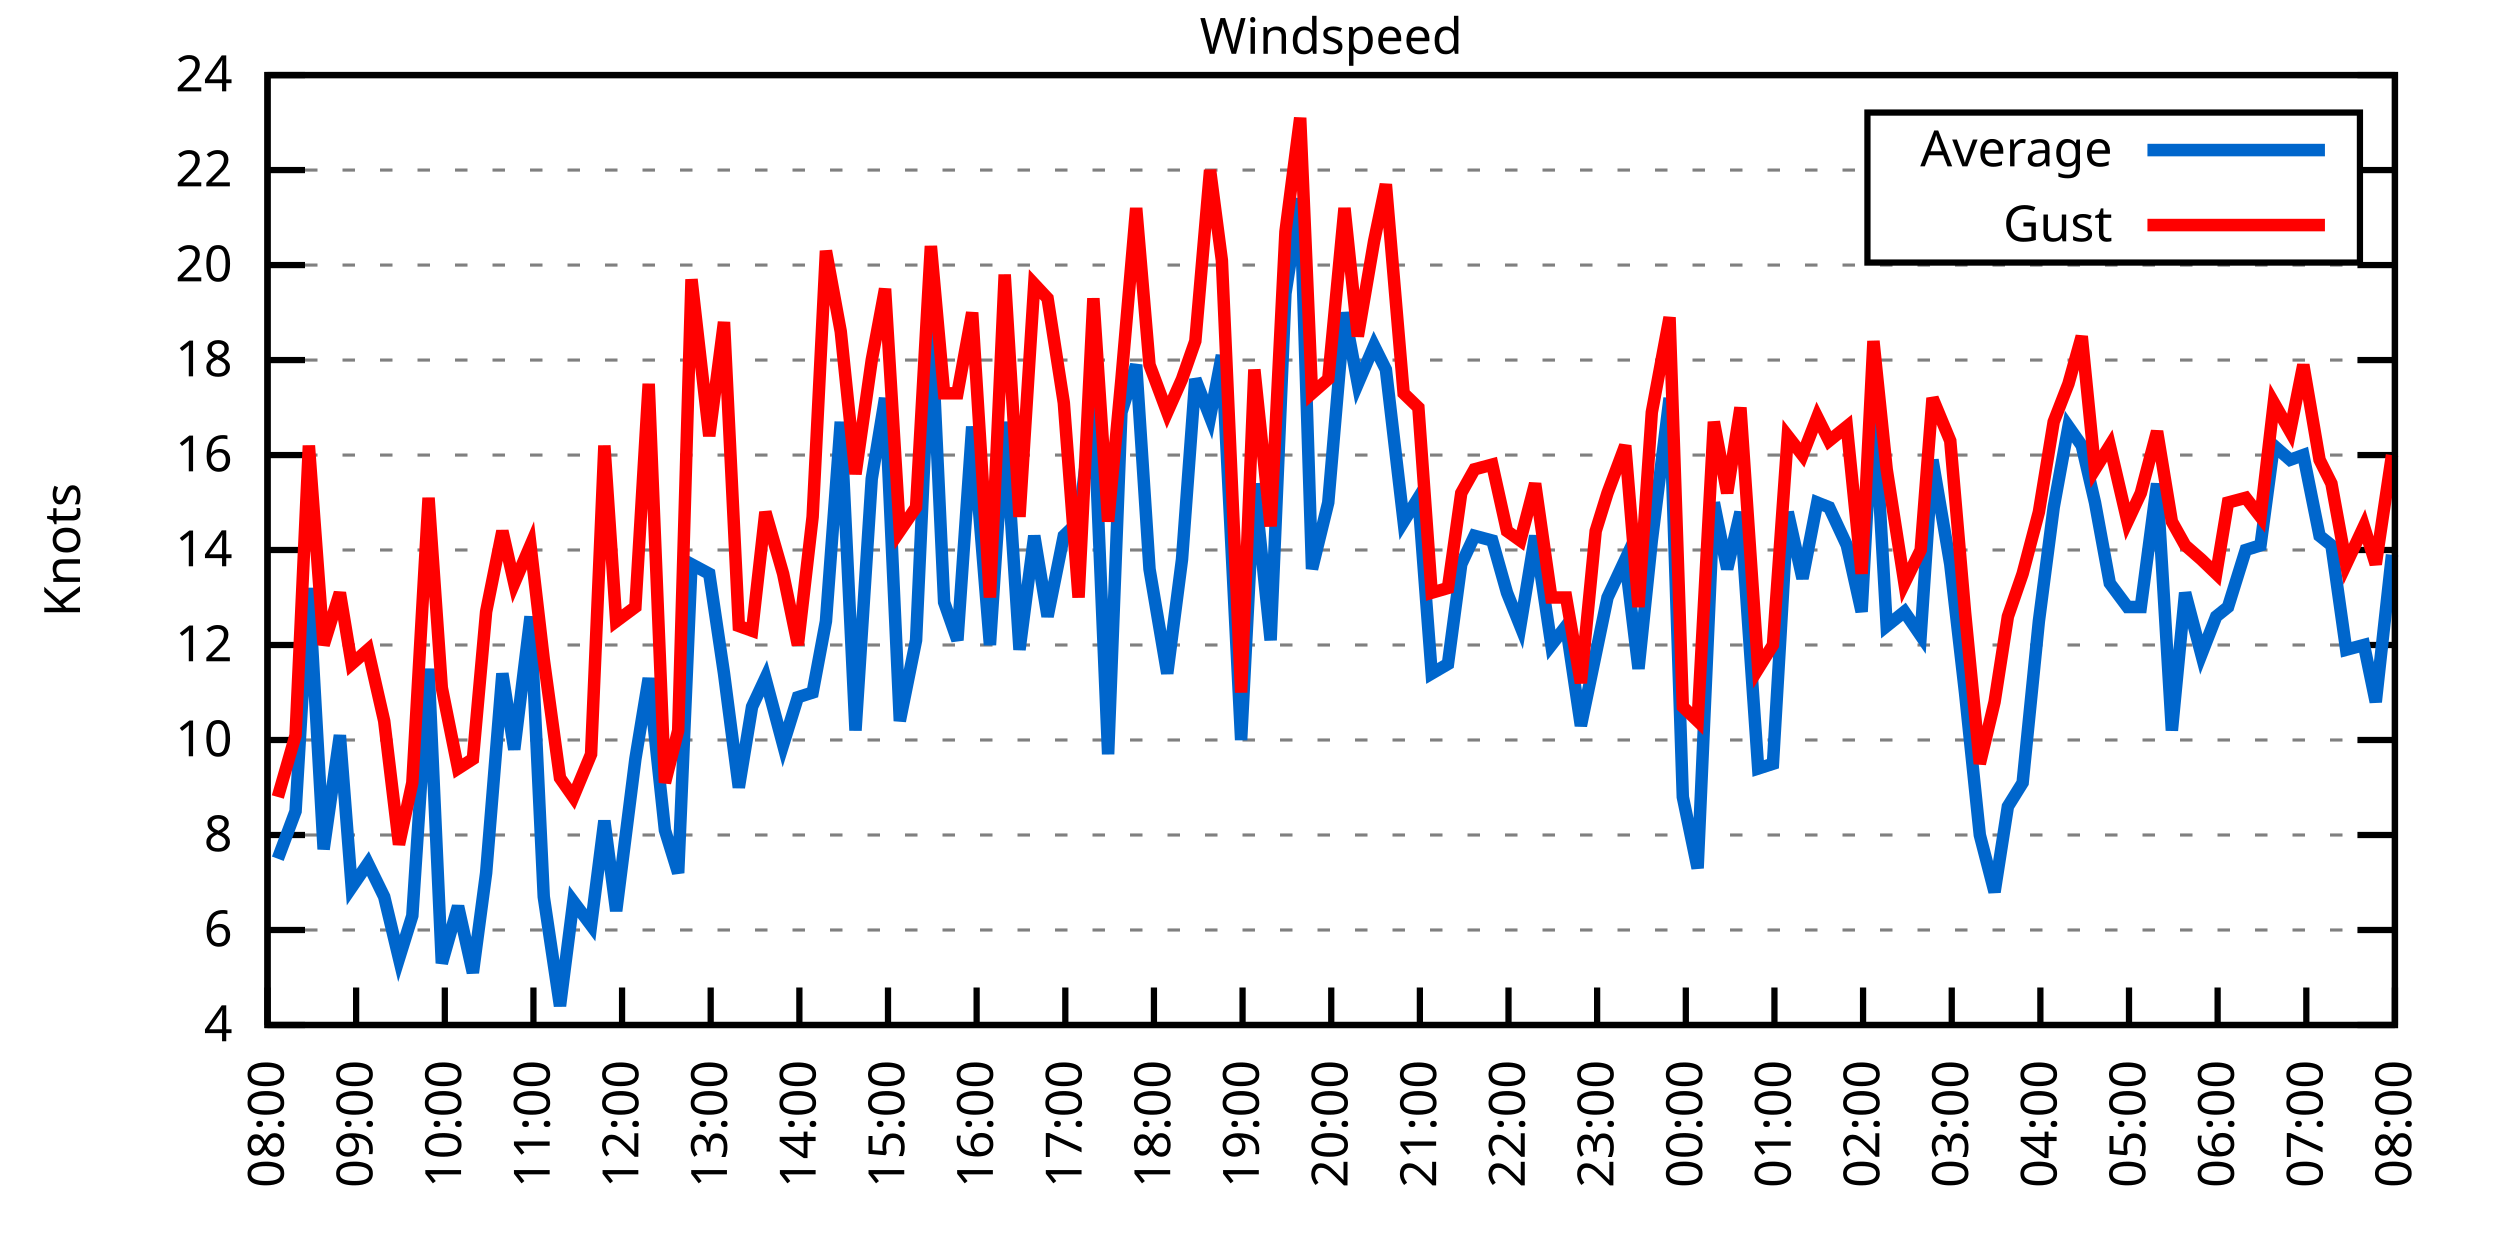
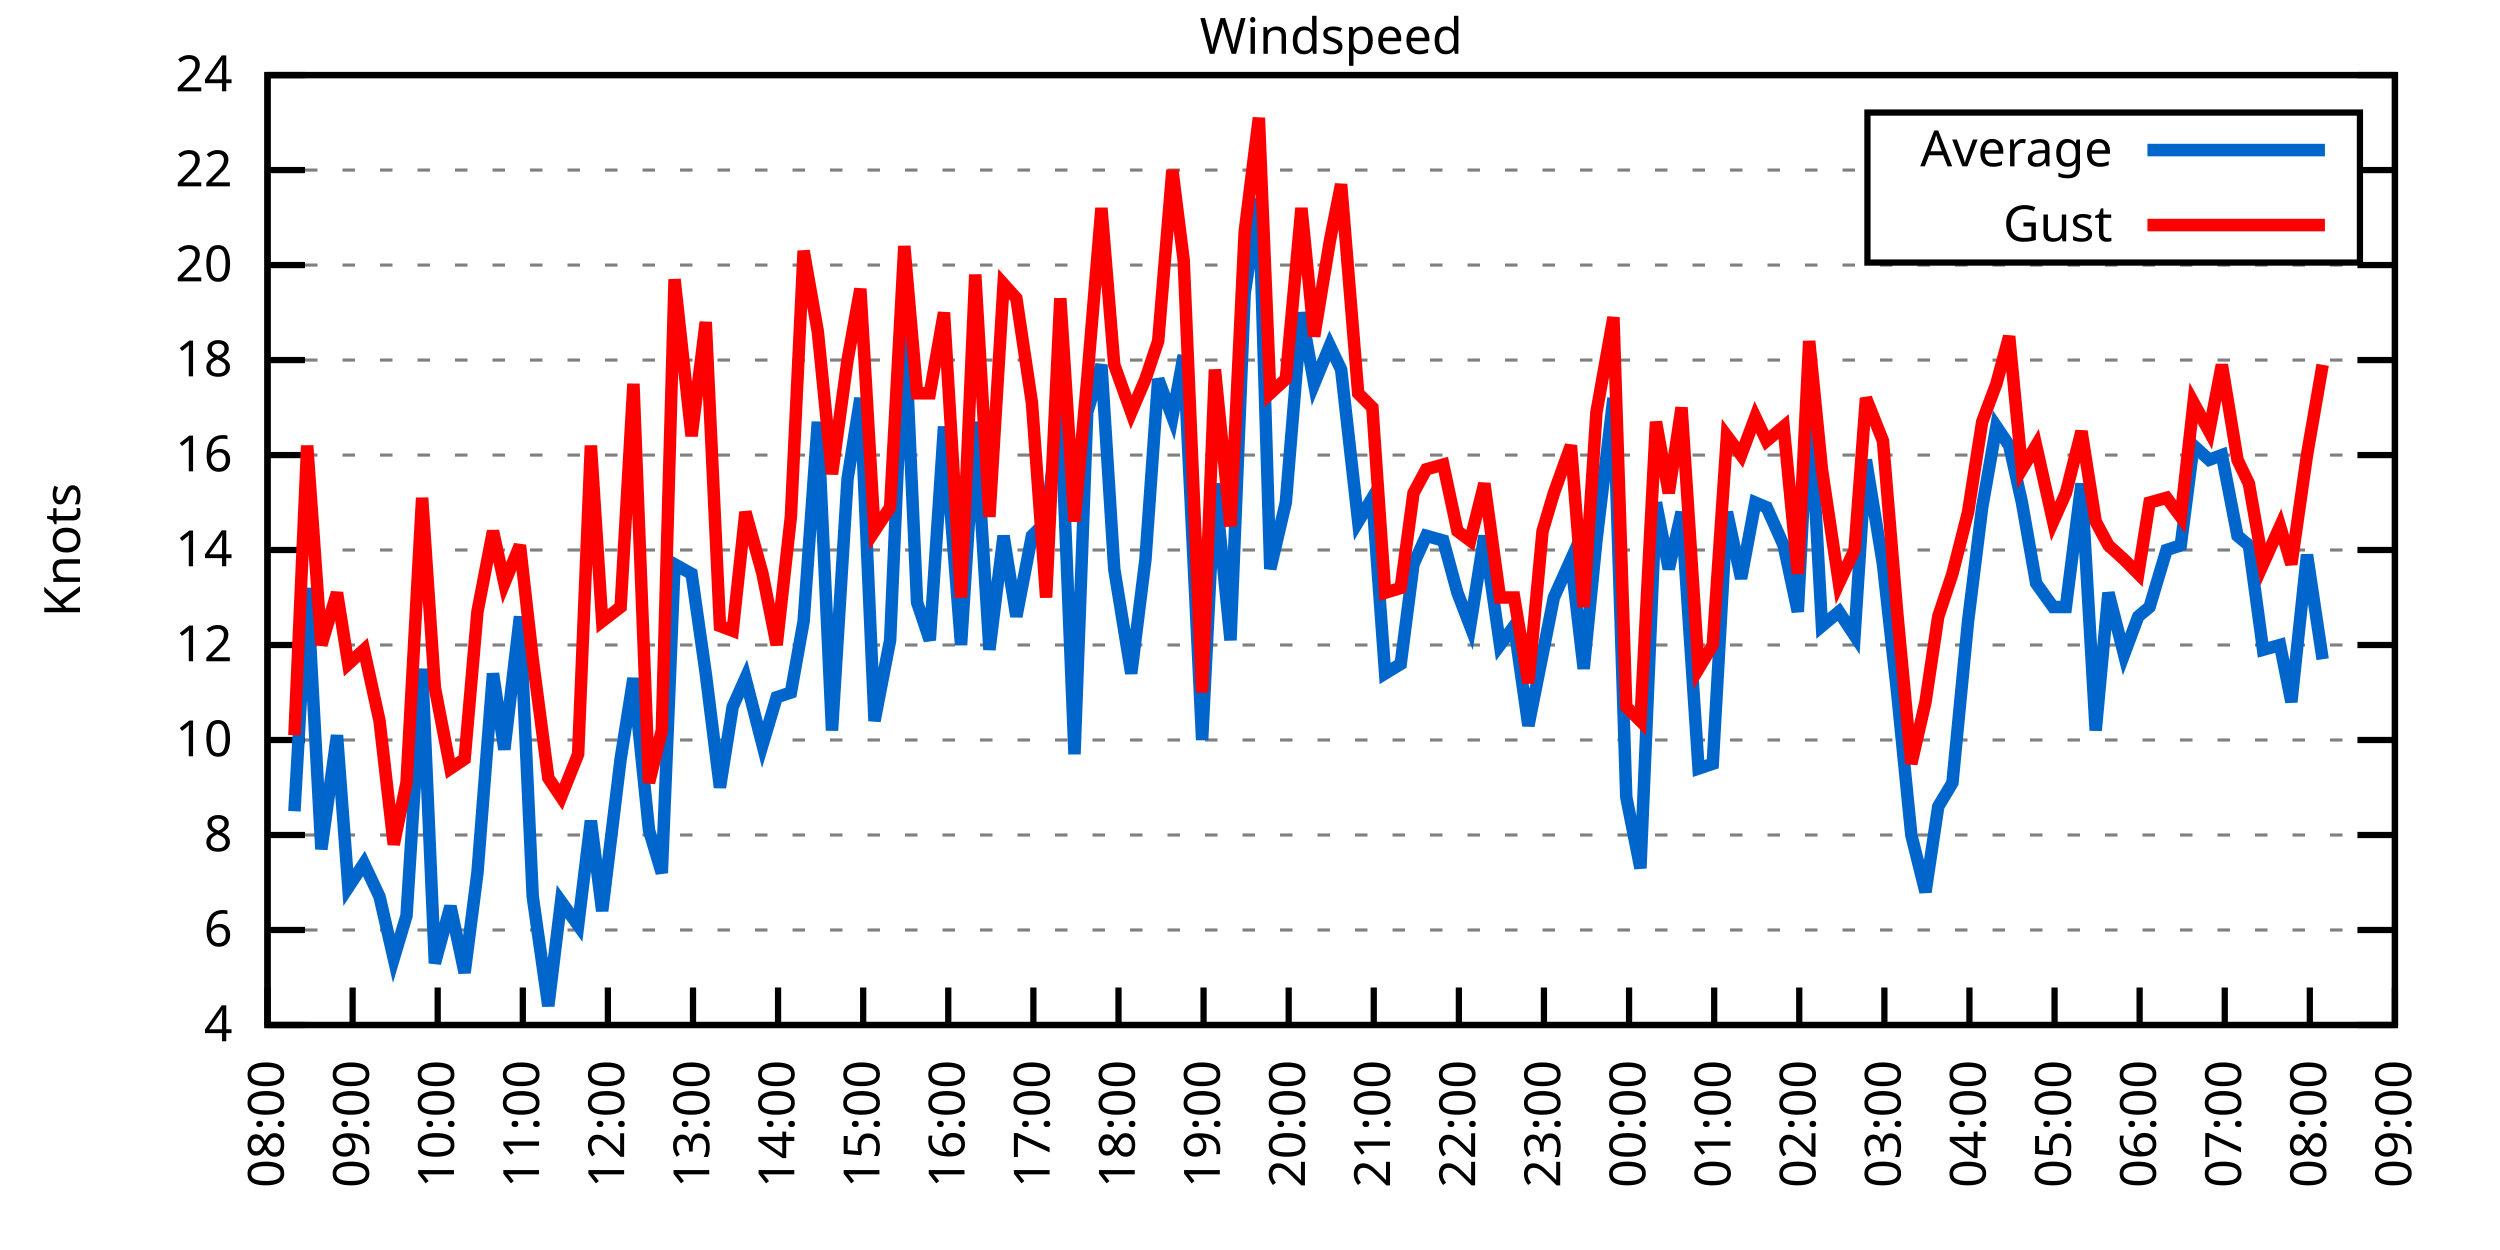
<svg xmlns="http://www.w3.org/2000/svg" xmlns:xlink="http://www.w3.org/1999/xlink" width="400" height="200" viewBox="0 0 400 200">
  <g id="gnuplot_canvas">
    <rect x="0" y="0" width="400" height="200" fill="none" />
    <defs>
      <circle id="gpDot" r="0.5" stroke-width="0.5" stroke="currentColor" />
      <path id="gpPt0" stroke-width="0.333" stroke="currentColor" d="M-1,0 h2 M0,-1 v2" />
      <path id="gpPt1" stroke-width="0.333" stroke="currentColor" d="M-1,-1 L1,1 M1,-1 L-1,1" />
      <path id="gpPt2" stroke-width="0.333" stroke="currentColor" d="M-1,0 L1,0 M0,-1 L0,1 M-1,-1 L1,1 M-1,1 L1,-1" />
      <rect id="gpPt3" stroke-width="0.333" stroke="currentColor" x="-1" y="-1" width="2" height="2" />
      <rect id="gpPt4" stroke-width="0.333" stroke="currentColor" fill="currentColor" x="-1" y="-1" width="2" height="2" />
      <circle id="gpPt5" stroke-width="0.333" stroke="currentColor" cx="0" cy="0" r="1" />
      <use xlink:href="#gpPt5" id="gpPt6" fill="currentColor" stroke="none" />
      <path id="gpPt7" stroke-width="0.333" stroke="currentColor" d="M0,-1.33 L-1.33,0.67 L1.33,0.67 z" />
      <use xlink:href="#gpPt7" id="gpPt8" fill="currentColor" stroke="none" />
      <use xlink:href="#gpPt7" id="gpPt9" stroke="currentColor" transform="rotate(180)" />
      <use xlink:href="#gpPt9" id="gpPt10" fill="currentColor" stroke="none" />
      <use xlink:href="#gpPt3" id="gpPt11" stroke="currentColor" transform="rotate(45)" />
      <use xlink:href="#gpPt11" id="gpPt12" fill="currentColor" stroke="none" />
      <path id="gpPt13" stroke-width="0.333" stroke="currentColor" d="M0,1.330 L1.265,0.411 L0.782,-1.067 L-0.782,-1.076 L-1.265,0.411 z" />
      <use xlink:href="#gpPt13" id="gpPt14" fill="currentColor" stroke="none" />
      <filter id="textbox" filterUnits="objectBoundingBox" x="0" y="0" height="1" width="1">
        <feFlood flood-color="white" flood-opacity="1" result="bgnd" />
        <feComposite in="SourceGraphic" in2="bgnd" operator="atop" />
      </filter>
      <filter id="greybox" filterUnits="objectBoundingBox" x="0" y="0" height="1" width="1">
        <feFlood flood-color="lightgrey" flood-opacity="1" result="grey" />
        <feComposite in="SourceGraphic" in2="grey" operator="atop" />
      </filter>
    </defs>
    <g fill="none" color="white" stroke="currentColor" stroke-width="1.00" stroke-linecap="butt" stroke-linejoin="miter">
</g>
    <g fill="none" color="black" stroke="currentColor" stroke-width="1.00" stroke-linecap="butt" stroke-linejoin="miter">
      <g stroke="none" shape-rendering="crispEdges">
        <polygon fill="rgb(255, 255, 255)" points="42.80,164.00 383.18,164.00 383.18,12.02 42.80,12.02 " />
      </g>
    </g>
    <g fill="none" color="black" stroke="currentColor" stroke-width="1.00" stroke-linecap="butt" stroke-linejoin="miter">
</g>
    <g fill="none" color="black" stroke="black" stroke-width="0.50" stroke-linecap="butt" stroke-linejoin="miter">
</g>
    <g fill="none" color="gray" stroke="currentColor" stroke-width="0.50" stroke-linecap="butt" stroke-linejoin="miter">
      <path stroke="gray" stroke-dasharray="2,4" class="gridline" d="M42.80,164.00 L383.19,164.00  " />
    </g>
    <g fill="none" color="gray" stroke="gray" stroke-width="1.00" stroke-linecap="butt" stroke-linejoin="miter">
</g>
    <g fill="none" color="black" stroke="currentColor" stroke-width="1.00" stroke-linecap="butt" stroke-linejoin="miter">
      <path stroke="black" d="M42.80,164.00 L48.80,164.00 M383.19,164.00 L377.19,164.00  " />
      <g transform="translate(37.20,166.60)" stroke="none" fill="black" font-family="Sans" font-size="8.00" text-anchor="end">
        <text>
          <tspan font-family="Sans"> 4</tspan>
        </text>
      </g>
    </g>
    <g fill="none" color="black" stroke="currentColor" stroke-width="1.00" stroke-linecap="butt" stroke-linejoin="miter">
</g>
    <g fill="none" color="black" stroke="black" stroke-width="0.50" stroke-linecap="butt" stroke-linejoin="miter">
</g>
    <g fill="none" color="gray" stroke="currentColor" stroke-width="0.50" stroke-linecap="butt" stroke-linejoin="miter">
      <path stroke="gray" stroke-dasharray="2,4" class="gridline" d="M42.80,148.80 L383.19,148.80  " />
    </g>
    <g fill="none" color="gray" stroke="gray" stroke-width="1.00" stroke-linecap="butt" stroke-linejoin="miter">
</g>
    <g fill="none" color="black" stroke="currentColor" stroke-width="1.00" stroke-linecap="butt" stroke-linejoin="miter">
      <path stroke="black" d="M42.80,148.80 L48.80,148.80 M383.19,148.80 L377.19,148.80  " />
      <g transform="translate(37.20,151.40)" stroke="none" fill="black" font-family="Sans" font-size="8.00" text-anchor="end">
        <text>
          <tspan font-family="Sans"> 6</tspan>
        </text>
      </g>
    </g>
    <g fill="none" color="black" stroke="currentColor" stroke-width="1.00" stroke-linecap="butt" stroke-linejoin="miter">
</g>
    <g fill="none" color="black" stroke="black" stroke-width="0.50" stroke-linecap="butt" stroke-linejoin="miter">
</g>
    <g fill="none" color="gray" stroke="currentColor" stroke-width="0.50" stroke-linecap="butt" stroke-linejoin="miter">
      <path stroke="gray" stroke-dasharray="2,4" class="gridline" d="M42.80,133.60 L383.19,133.60  " />
    </g>
    <g fill="none" color="gray" stroke="gray" stroke-width="1.00" stroke-linecap="butt" stroke-linejoin="miter">
</g>
    <g fill="none" color="black" stroke="currentColor" stroke-width="1.00" stroke-linecap="butt" stroke-linejoin="miter">
      <path stroke="black" d="M42.80,133.60 L48.80,133.60 M383.19,133.60 L377.19,133.60  " />
      <g transform="translate(37.20,136.20)" stroke="none" fill="black" font-family="Sans" font-size="8.00" text-anchor="end">
        <text>
          <tspan font-family="Sans"> 8</tspan>
        </text>
      </g>
    </g>
    <g fill="none" color="black" stroke="currentColor" stroke-width="1.00" stroke-linecap="butt" stroke-linejoin="miter">
</g>
    <g fill="none" color="black" stroke="black" stroke-width="0.50" stroke-linecap="butt" stroke-linejoin="miter">
</g>
    <g fill="none" color="gray" stroke="currentColor" stroke-width="0.50" stroke-linecap="butt" stroke-linejoin="miter">
      <path stroke="gray" stroke-dasharray="2,4" class="gridline" d="M42.80,118.40 L383.19,118.40  " />
    </g>
    <g fill="none" color="gray" stroke="gray" stroke-width="1.00" stroke-linecap="butt" stroke-linejoin="miter">
</g>
    <g fill="none" color="black" stroke="currentColor" stroke-width="1.00" stroke-linecap="butt" stroke-linejoin="miter">
      <path stroke="black" d="M42.80,118.40 L48.80,118.40 M383.19,118.40 L377.19,118.40  " />
      <g transform="translate(37.20,121.00)" stroke="none" fill="black" font-family="Sans" font-size="8.00" text-anchor="end">
        <text>
          <tspan font-family="Sans"> 10</tspan>
        </text>
      </g>
    </g>
    <g fill="none" color="black" stroke="currentColor" stroke-width="1.00" stroke-linecap="butt" stroke-linejoin="miter">
</g>
    <g fill="none" color="black" stroke="black" stroke-width="0.50" stroke-linecap="butt" stroke-linejoin="miter">
</g>
    <g fill="none" color="gray" stroke="currentColor" stroke-width="0.50" stroke-linecap="butt" stroke-linejoin="miter">
      <path stroke="gray" stroke-dasharray="2,4" class="gridline" d="M42.80,103.20 L383.19,103.20  " />
    </g>
    <g fill="none" color="gray" stroke="gray" stroke-width="1.00" stroke-linecap="butt" stroke-linejoin="miter">
</g>
    <g fill="none" color="black" stroke="currentColor" stroke-width="1.00" stroke-linecap="butt" stroke-linejoin="miter">
      <path stroke="black" d="M42.80,103.20 L48.80,103.20 M383.19,103.20 L377.19,103.20  " />
      <g transform="translate(37.20,105.80)" stroke="none" fill="black" font-family="Sans" font-size="8.00" text-anchor="end">
        <text>
          <tspan font-family="Sans"> 12</tspan>
        </text>
      </g>
    </g>
    <g fill="none" color="black" stroke="currentColor" stroke-width="1.00" stroke-linecap="butt" stroke-linejoin="miter">
</g>
    <g fill="none" color="black" stroke="black" stroke-width="0.50" stroke-linecap="butt" stroke-linejoin="miter">
</g>
    <g fill="none" color="gray" stroke="currentColor" stroke-width="0.50" stroke-linecap="butt" stroke-linejoin="miter">
      <path stroke="gray" stroke-dasharray="2,4" class="gridline" d="M42.80,88.00 L383.19,88.00  " />
    </g>
    <g fill="none" color="gray" stroke="gray" stroke-width="1.00" stroke-linecap="butt" stroke-linejoin="miter">
</g>
    <g fill="none" color="black" stroke="currentColor" stroke-width="1.00" stroke-linecap="butt" stroke-linejoin="miter">
      <path stroke="black" d="M42.80,88.00 L48.80,88.00 M383.19,88.00 L377.19,88.00  " />
      <g transform="translate(37.20,90.60)" stroke="none" fill="black" font-family="Sans" font-size="8.00" text-anchor="end">
        <text>
          <tspan font-family="Sans"> 14</tspan>
        </text>
      </g>
    </g>
    <g fill="none" color="black" stroke="currentColor" stroke-width="1.00" stroke-linecap="butt" stroke-linejoin="miter">
</g>
    <g fill="none" color="black" stroke="black" stroke-width="0.50" stroke-linecap="butt" stroke-linejoin="miter">
</g>
    <g fill="none" color="gray" stroke="currentColor" stroke-width="0.50" stroke-linecap="butt" stroke-linejoin="miter">
      <path stroke="gray" stroke-dasharray="2,4" class="gridline" d="M42.80,72.81 L383.19,72.81  " />
    </g>
    <g fill="none" color="gray" stroke="gray" stroke-width="1.00" stroke-linecap="butt" stroke-linejoin="miter">
</g>
    <g fill="none" color="black" stroke="currentColor" stroke-width="1.00" stroke-linecap="butt" stroke-linejoin="miter">
      <path stroke="black" d="M42.80,72.81 L48.80,72.81 M383.19,72.81 L377.19,72.81  " />
      <g transform="translate(37.20,75.41)" stroke="none" fill="black" font-family="Sans" font-size="8.00" text-anchor="end">
        <text>
          <tspan font-family="Sans"> 16</tspan>
        </text>
      </g>
    </g>
    <g fill="none" color="black" stroke="currentColor" stroke-width="1.00" stroke-linecap="butt" stroke-linejoin="miter">
</g>
    <g fill="none" color="black" stroke="black" stroke-width="0.50" stroke-linecap="butt" stroke-linejoin="miter">
</g>
    <g fill="none" color="gray" stroke="currentColor" stroke-width="0.50" stroke-linecap="butt" stroke-linejoin="miter">
      <path stroke="gray" stroke-dasharray="2,4" class="gridline" d="M42.80,57.61 L383.19,57.61  " />
    </g>
    <g fill="none" color="gray" stroke="gray" stroke-width="1.00" stroke-linecap="butt" stroke-linejoin="miter">
</g>
    <g fill="none" color="black" stroke="currentColor" stroke-width="1.00" stroke-linecap="butt" stroke-linejoin="miter">
      <path stroke="black" d="M42.80,57.61 L48.80,57.61 M383.19,57.61 L377.19,57.61  " />
      <g transform="translate(37.20,60.21)" stroke="none" fill="black" font-family="Sans" font-size="8.00" text-anchor="end">
        <text>
          <tspan font-family="Sans"> 18</tspan>
        </text>
      </g>
    </g>
    <g fill="none" color="black" stroke="currentColor" stroke-width="1.00" stroke-linecap="butt" stroke-linejoin="miter">
</g>
    <g fill="none" color="black" stroke="black" stroke-width="0.50" stroke-linecap="butt" stroke-linejoin="miter">
</g>
    <g fill="none" color="gray" stroke="currentColor" stroke-width="0.50" stroke-linecap="butt" stroke-linejoin="miter">
      <path stroke="gray" stroke-dasharray="2,4" class="gridline" d="M42.80,42.41 L383.19,42.41  " />
    </g>
    <g fill="none" color="gray" stroke="gray" stroke-width="1.00" stroke-linecap="butt" stroke-linejoin="miter">
</g>
    <g fill="none" color="black" stroke="currentColor" stroke-width="1.00" stroke-linecap="butt" stroke-linejoin="miter">
      <path stroke="black" d="M42.80,42.41 L48.80,42.41 M383.19,42.41 L377.19,42.41  " />
      <g transform="translate(37.20,45.01)" stroke="none" fill="black" font-family="Sans" font-size="8.00" text-anchor="end">
        <text>
          <tspan font-family="Sans"> 20</tspan>
        </text>
      </g>
    </g>
    <g fill="none" color="black" stroke="currentColor" stroke-width="1.00" stroke-linecap="butt" stroke-linejoin="miter">
</g>
    <g fill="none" color="black" stroke="black" stroke-width="0.50" stroke-linecap="butt" stroke-linejoin="miter">
</g>
    <g fill="none" color="gray" stroke="currentColor" stroke-width="0.50" stroke-linecap="butt" stroke-linejoin="miter">
      <path stroke="gray" stroke-dasharray="2,4" class="gridline" d="M42.80,27.21 L298.79,27.21 M377.59,27.21 L383.19,27.21  " />
    </g>
    <g fill="none" color="gray" stroke="gray" stroke-width="1.00" stroke-linecap="butt" stroke-linejoin="miter">
</g>
    <g fill="none" color="black" stroke="currentColor" stroke-width="1.00" stroke-linecap="butt" stroke-linejoin="miter">
      <path stroke="black" d="M42.80,27.21 L48.80,27.21 M383.19,27.21 L377.19,27.21  " />
      <g transform="translate(37.20,29.81)" stroke="none" fill="black" font-family="Sans" font-size="8.00" text-anchor="end">
        <text>
          <tspan font-family="Sans"> 22</tspan>
        </text>
      </g>
    </g>
    <g fill="none" color="black" stroke="currentColor" stroke-width="1.00" stroke-linecap="butt" stroke-linejoin="miter">
</g>
    <g fill="none" color="black" stroke="black" stroke-width="0.50" stroke-linecap="butt" stroke-linejoin="miter">
</g>
    <g fill="none" color="gray" stroke="currentColor" stroke-width="0.50" stroke-linecap="butt" stroke-linejoin="miter">
      <path stroke="gray" stroke-dasharray="2,4" class="gridline" d="M42.80,12.01 L383.19,12.01  " />
    </g>
    <g fill="none" color="gray" stroke="gray" stroke-width="1.00" stroke-linecap="butt" stroke-linejoin="miter">
</g>
    <g fill="none" color="black" stroke="currentColor" stroke-width="1.00" stroke-linecap="butt" stroke-linejoin="miter">
      <path stroke="black" d="M42.80,12.01 L48.80,12.01 M383.19,12.01 L377.19,12.01  " />
      <g transform="translate(37.20,14.61)" stroke="none" fill="black" font-family="Sans" font-size="8.00" text-anchor="end">
        <text>
          <tspan font-family="Sans"> 24</tspan>
        </text>
      </g>
    </g>
    <g fill="none" color="black" stroke="currentColor" stroke-width="1.00" stroke-linecap="butt" stroke-linejoin="miter">
      <path stroke="black" d="M42.80,164.00 L42.80,158.00  " />
      <g transform="translate(45.40,169.60) rotate(270.00)" stroke="none" fill="black" font-family="Sans" font-size="8.00" text-anchor="end">
        <text>
          <tspan font-family="Sans">08:00</tspan>
        </text>
      </g>
    </g>
    <g fill="none" color="black" stroke="currentColor" stroke-width="1.00" stroke-linecap="butt" stroke-linejoin="miter">
-       <path stroke="black" d="M56.98,164.00 L56.98,158.00  " />
-       <g transform="translate(59.58,169.60) rotate(270.00)" stroke="none" fill="black" font-family="Sans" font-size="8.00" text-anchor="end">
+       <path stroke="black" d="M56.42,164.00 L56.42,158.00  " />
+       <g transform="translate(59.02,169.60) rotate(270.00)" stroke="none" fill="black" font-family="Sans" font-size="8.00" text-anchor="end">
        <text>
          <tspan font-family="Sans">09:00</tspan>
        </text>
      </g>
    </g>
    <g fill="none" color="black" stroke="currentColor" stroke-width="1.00" stroke-linecap="butt" stroke-linejoin="miter">
-       <path stroke="black" d="M71.17,164.00 L71.17,158.00  " />
-       <g transform="translate(73.77,169.60) rotate(270.00)" stroke="none" fill="black" font-family="Sans" font-size="8.00" text-anchor="end">
+       <path stroke="black" d="M70.03,164.00 L70.03,158.00  " />
+       <g transform="translate(72.63,169.60) rotate(270.00)" stroke="none" fill="black" font-family="Sans" font-size="8.00" text-anchor="end">
        <text>
          <tspan font-family="Sans">10:00</tspan>
        </text>
      </g>
    </g>
    <g fill="none" color="black" stroke="currentColor" stroke-width="1.00" stroke-linecap="butt" stroke-linejoin="miter">
-       <path stroke="black" d="M85.35,164.00 L85.35,158.00  " />
-       <g transform="translate(87.95,169.60) rotate(270.00)" stroke="none" fill="black" font-family="Sans" font-size="8.00" text-anchor="end">
+       <path stroke="black" d="M83.65,164.00 L83.65,158.00  " />
+       <g transform="translate(86.25,169.60) rotate(270.00)" stroke="none" fill="black" font-family="Sans" font-size="8.00" text-anchor="end">
        <text>
          <tspan font-family="Sans">11:00</tspan>
        </text>
      </g>
    </g>
    <g fill="none" color="black" stroke="currentColor" stroke-width="1.00" stroke-linecap="butt" stroke-linejoin="miter">
-       <path stroke="black" d="M99.53,164.00 L99.53,158.00  " />
-       <g transform="translate(102.13,169.60) rotate(270.00)" stroke="none" fill="black" font-family="Sans" font-size="8.00" text-anchor="end">
+       <path stroke="black" d="M97.26,164.00 L97.26,158.00  " />
+       <g transform="translate(99.86,169.60) rotate(270.00)" stroke="none" fill="black" font-family="Sans" font-size="8.00" text-anchor="end">
        <text>
          <tspan font-family="Sans">12:00</tspan>
        </text>
      </g>
    </g>
    <g fill="none" color="black" stroke="currentColor" stroke-width="1.00" stroke-linecap="butt" stroke-linejoin="miter">
-       <path stroke="black" d="M113.71,164.00 L113.71,158.00  " />
-       <g transform="translate(116.31,169.60) rotate(270.00)" stroke="none" fill="black" font-family="Sans" font-size="8.00" text-anchor="end">
+       <path stroke="black" d="M110.88,164.00 L110.88,158.00  " />
+       <g transform="translate(113.48,169.60) rotate(270.00)" stroke="none" fill="black" font-family="Sans" font-size="8.00" text-anchor="end">
        <text>
          <tspan font-family="Sans">13:00</tspan>
        </text>
      </g>
    </g>
    <g fill="none" color="black" stroke="currentColor" stroke-width="1.00" stroke-linecap="butt" stroke-linejoin="miter">
-       <path stroke="black" d="M127.90,164.00 L127.90,158.00  " />
-       <g transform="translate(130.50,169.60) rotate(270.00)" stroke="none" fill="black" font-family="Sans" font-size="8.00" text-anchor="end">
+       <path stroke="black" d="M124.49,164.00 L124.49,158.00  " />
+       <g transform="translate(127.09,169.60) rotate(270.00)" stroke="none" fill="black" font-family="Sans" font-size="8.00" text-anchor="end">
        <text>
          <tspan font-family="Sans">14:00</tspan>
        </text>
      </g>
    </g>
    <g fill="none" color="black" stroke="currentColor" stroke-width="1.00" stroke-linecap="butt" stroke-linejoin="miter">
-       <path stroke="black" d="M142.08,164.00 L142.08,158.00  " />
-       <g transform="translate(144.68,169.60) rotate(270.00)" stroke="none" fill="black" font-family="Sans" font-size="8.00" text-anchor="end">
+       <path stroke="black" d="M138.11,164.00 L138.11,158.00  " />
+       <g transform="translate(140.71,169.60) rotate(270.00)" stroke="none" fill="black" font-family="Sans" font-size="8.00" text-anchor="end">
        <text>
          <tspan font-family="Sans">15:00</tspan>
        </text>
      </g>
    </g>
    <g fill="none" color="black" stroke="currentColor" stroke-width="1.00" stroke-linecap="butt" stroke-linejoin="miter">
-       <path stroke="black" d="M156.26,164.00 L156.26,158.00  " />
-       <g transform="translate(158.86,169.60) rotate(270.00)" stroke="none" fill="black" font-family="Sans" font-size="8.00" text-anchor="end">
+       <path stroke="black" d="M151.72,164.00 L151.72,158.00  " />
+       <g transform="translate(154.32,169.60) rotate(270.00)" stroke="none" fill="black" font-family="Sans" font-size="8.00" text-anchor="end">
        <text>
          <tspan font-family="Sans">16:00</tspan>
        </text>
      </g>
    </g>
    <g fill="none" color="black" stroke="currentColor" stroke-width="1.00" stroke-linecap="butt" stroke-linejoin="miter">
-       <path stroke="black" d="M170.45,164.00 L170.45,158.00  " />
-       <g transform="translate(173.05,169.60) rotate(270.00)" stroke="none" fill="black" font-family="Sans" font-size="8.00" text-anchor="end">
+       <path stroke="black" d="M165.34,164.00 L165.34,158.00  " />
+       <g transform="translate(167.94,169.60) rotate(270.00)" stroke="none" fill="black" font-family="Sans" font-size="8.00" text-anchor="end">
        <text>
          <tspan font-family="Sans">17:00</tspan>
        </text>
      </g>
    </g>
    <g fill="none" color="black" stroke="currentColor" stroke-width="1.00" stroke-linecap="butt" stroke-linejoin="miter">
-       <path stroke="black" d="M184.63,164.00 L184.63,158.00  " />
-       <g transform="translate(187.23,169.60) rotate(270.00)" stroke="none" fill="black" font-family="Sans" font-size="8.00" text-anchor="end">
+       <path stroke="black" d="M178.96,164.00 L178.96,158.00  " />
+       <g transform="translate(181.56,169.60) rotate(270.00)" stroke="none" fill="black" font-family="Sans" font-size="8.00" text-anchor="end">
        <text>
          <tspan font-family="Sans">18:00</tspan>
        </text>
      </g>
    </g>
    <g fill="none" color="black" stroke="currentColor" stroke-width="1.00" stroke-linecap="butt" stroke-linejoin="miter">
-       <path stroke="black" d="M198.81,164.00 L198.81,158.00  " />
-       <g transform="translate(201.41,169.60) rotate(270.00)" stroke="none" fill="black" font-family="Sans" font-size="8.00" text-anchor="end">
+       <path stroke="black" d="M192.57,164.00 L192.57,158.00  " />
+       <g transform="translate(195.17,169.60) rotate(270.00)" stroke="none" fill="black" font-family="Sans" font-size="8.00" text-anchor="end">
        <text>
          <tspan font-family="Sans">19:00</tspan>
        </text>
      </g>
    </g>
    <g fill="none" color="black" stroke="currentColor" stroke-width="1.00" stroke-linecap="butt" stroke-linejoin="miter">
-       <path stroke="black" d="M213.00,164.00 L213.00,158.00  " />
-       <g transform="translate(215.60,169.60) rotate(270.00)" stroke="none" fill="black" font-family="Sans" font-size="8.00" text-anchor="end">
+       <path stroke="black" d="M206.19,164.00 L206.19,158.00  " />
+       <g transform="translate(208.79,169.60) rotate(270.00)" stroke="none" fill="black" font-family="Sans" font-size="8.00" text-anchor="end">
        <text>
          <tspan font-family="Sans">20:00</tspan>
        </text>
      </g>
    </g>
    <g fill="none" color="black" stroke="currentColor" stroke-width="1.00" stroke-linecap="butt" stroke-linejoin="miter">
-       <path stroke="black" d="M227.18,164.00 L227.18,158.00  " />
-       <g transform="translate(229.78,169.60) rotate(270.00)" stroke="none" fill="black" font-family="Sans" font-size="8.00" text-anchor="end">
+       <path stroke="black" d="M219.80,164.00 L219.80,158.00  " />
+       <g transform="translate(222.40,169.60) rotate(270.00)" stroke="none" fill="black" font-family="Sans" font-size="8.00" text-anchor="end">
        <text>
          <tspan font-family="Sans">21:00</tspan>
        </text>
      </g>
    </g>
    <g fill="none" color="black" stroke="currentColor" stroke-width="1.00" stroke-linecap="butt" stroke-linejoin="miter">
-       <path stroke="black" d="M241.36,164.00 L241.36,158.00  " />
-       <g transform="translate(243.96,169.60) rotate(270.00)" stroke="none" fill="black" font-family="Sans" font-size="8.00" text-anchor="end">
+       <path stroke="black" d="M233.42,164.00 L233.42,158.00  " />
+       <g transform="translate(236.02,169.60) rotate(270.00)" stroke="none" fill="black" font-family="Sans" font-size="8.00" text-anchor="end">
        <text>
          <tspan font-family="Sans">22:00</tspan>
        </text>
      </g>
    </g>
    <g fill="none" color="black" stroke="currentColor" stroke-width="1.00" stroke-linecap="butt" stroke-linejoin="miter">
-       <path stroke="black" d="M255.54,164.00 L255.54,158.00  " />
-       <g transform="translate(258.14,169.60) rotate(270.00)" stroke="none" fill="black" font-family="Sans" font-size="8.00" text-anchor="end">
+       <path stroke="black" d="M247.03,164.00 L247.03,158.00  " />
+       <g transform="translate(249.63,169.60) rotate(270.00)" stroke="none" fill="black" font-family="Sans" font-size="8.00" text-anchor="end">
        <text>
          <tspan font-family="Sans">23:00</tspan>
        </text>
      </g>
    </g>
    <g fill="none" color="black" stroke="currentColor" stroke-width="1.00" stroke-linecap="butt" stroke-linejoin="miter">
-       <path stroke="black" d="M269.73,164.00 L269.73,158.00  " />
-       <g transform="translate(272.33,169.60) rotate(270.00)" stroke="none" fill="black" font-family="Sans" font-size="8.00" text-anchor="end">
+       <path stroke="black" d="M260.65,164.00 L260.65,158.00  " />
+       <g transform="translate(263.25,169.60) rotate(270.00)" stroke="none" fill="black" font-family="Sans" font-size="8.00" text-anchor="end">
        <text>
          <tspan font-family="Sans">00:00</tspan>
        </text>
      </g>
    </g>
    <g fill="none" color="black" stroke="currentColor" stroke-width="1.00" stroke-linecap="butt" stroke-linejoin="miter">
-       <path stroke="black" d="M283.91,164.00 L283.91,158.00  " />
-       <g transform="translate(286.51,169.60) rotate(270.00)" stroke="none" fill="black" font-family="Sans" font-size="8.00" text-anchor="end">
+       <path stroke="black" d="M274.27,164.00 L274.27,158.00  " />
+       <g transform="translate(276.87,169.60) rotate(270.00)" stroke="none" fill="black" font-family="Sans" font-size="8.00" text-anchor="end">
        <text>
          <tspan font-family="Sans">01:00</tspan>
        </text>
      </g>
    </g>
    <g fill="none" color="black" stroke="currentColor" stroke-width="1.00" stroke-linecap="butt" stroke-linejoin="miter">
-       <path stroke="black" d="M298.09,164.00 L298.09,158.00  " />
-       <g transform="translate(300.69,169.60) rotate(270.00)" stroke="none" fill="black" font-family="Sans" font-size="8.00" text-anchor="end">
+       <path stroke="black" d="M287.88,164.00 L287.88,158.00  " />
+       <g transform="translate(290.48,169.60) rotate(270.00)" stroke="none" fill="black" font-family="Sans" font-size="8.00" text-anchor="end">
        <text>
          <tspan font-family="Sans">02:00</tspan>
        </text>
      </g>
    </g>
    <g fill="none" color="black" stroke="currentColor" stroke-width="1.00" stroke-linecap="butt" stroke-linejoin="miter">
-       <path stroke="black" d="M312.28,164.00 L312.28,158.00  " />
-       <g transform="translate(314.88,169.60) rotate(270.00)" stroke="none" fill="black" font-family="Sans" font-size="8.00" text-anchor="end">
+       <path stroke="black" d="M301.50,164.00 L301.50,158.00  " />
+       <g transform="translate(304.10,169.60) rotate(270.00)" stroke="none" fill="black" font-family="Sans" font-size="8.00" text-anchor="end">
        <text>
          <tspan font-family="Sans">03:00</tspan>
        </text>
      </g>
    </g>
    <g fill="none" color="black" stroke="currentColor" stroke-width="1.00" stroke-linecap="butt" stroke-linejoin="miter">
-       <path stroke="black" d="M326.46,164.00 L326.46,158.00  " />
-       <g transform="translate(329.06,169.60) rotate(270.00)" stroke="none" fill="black" font-family="Sans" font-size="8.00" text-anchor="end">
+       <path stroke="black" d="M315.11,164.00 L315.11,158.00  " />
+       <g transform="translate(317.71,169.60) rotate(270.00)" stroke="none" fill="black" font-family="Sans" font-size="8.00" text-anchor="end">
        <text>
          <tspan font-family="Sans">04:00</tspan>
        </text>
      </g>
    </g>
    <g fill="none" color="black" stroke="currentColor" stroke-width="1.00" stroke-linecap="butt" stroke-linejoin="miter">
-       <path stroke="black" d="M340.64,164.00 L340.64,158.00  " />
-       <g transform="translate(343.24,169.60) rotate(270.00)" stroke="none" fill="black" font-family="Sans" font-size="8.00" text-anchor="end">
+       <path stroke="black" d="M328.73,164.00 L328.73,158.00  " />
+       <g transform="translate(331.33,169.60) rotate(270.00)" stroke="none" fill="black" font-family="Sans" font-size="8.00" text-anchor="end">
        <text>
          <tspan font-family="Sans">05:00</tspan>
        </text>
      </g>
    </g>
    <g fill="none" color="black" stroke="currentColor" stroke-width="1.00" stroke-linecap="butt" stroke-linejoin="miter">
-       <path stroke="black" d="M354.82,164.00 L354.82,158.00  " />
-       <g transform="translate(357.42,169.60) rotate(270.00)" stroke="none" fill="black" font-family="Sans" font-size="8.00" text-anchor="end">
+       <path stroke="black" d="M342.34,164.00 L342.34,158.00  " />
+       <g transform="translate(344.94,169.60) rotate(270.00)" stroke="none" fill="black" font-family="Sans" font-size="8.00" text-anchor="end">
        <text>
          <tspan font-family="Sans">06:00</tspan>
        </text>
      </g>
    </g>
    <g fill="none" color="black" stroke="currentColor" stroke-width="1.00" stroke-linecap="butt" stroke-linejoin="miter">
-       <path stroke="black" d="M369.01,164.00 L369.01,158.00  " />
-       <g transform="translate(371.61,169.60) rotate(270.00)" stroke="none" fill="black" font-family="Sans" font-size="8.00" text-anchor="end">
+       <path stroke="black" d="M355.96,164.00 L355.96,158.00  " />
+       <g transform="translate(358.56,169.60) rotate(270.00)" stroke="none" fill="black" font-family="Sans" font-size="8.00" text-anchor="end">
        <text>
          <tspan font-family="Sans">07:00</tspan>
+         </text>
+       </g>
+     </g>
+     <g fill="none" color="black" stroke="currentColor" stroke-width="1.00" stroke-linecap="butt" stroke-linejoin="miter">
+       <path stroke="black" d="M369.57,164.00 L369.57,158.00  " />
+       <g transform="translate(372.17,169.60) rotate(270.00)" stroke="none" fill="black" font-family="Sans" font-size="8.00" text-anchor="end">
+         <text>
+           <tspan font-family="Sans">08:00</tspan>
        </text>
      </g>
    </g>
    <g fill="none" color="black" stroke="currentColor" stroke-width="1.00" stroke-linecap="butt" stroke-linejoin="miter">
      <path stroke="black" d="M383.19,164.00 L383.19,158.00  " />
      <g transform="translate(385.79,169.60) rotate(270.00)" stroke="none" fill="black" font-family="Sans" font-size="8.00" text-anchor="end">
        <text>
-           <tspan font-family="Sans">08:00</tspan>
+           <tspan font-family="Sans">09:00</tspan>
        </text>
      </g>
    </g>
    <g fill="none" color="black" stroke="currentColor" stroke-width="1.00" stroke-linecap="butt" stroke-linejoin="miter">
</g>
    <g fill="none" color="black" stroke="currentColor" stroke-width="1.00" stroke-linecap="butt" stroke-linejoin="miter">
      <path stroke="black" d="M42.80,12.01 L42.80,164.00 L383.19,164.00 L383.19,12.01 L42.80,12.01 Z  " />
    </g>
    <g fill="none" color="black" stroke="currentColor" stroke-width="1.00" stroke-linecap="butt" stroke-linejoin="miter">
</g>
    <g fill="none" color="black" stroke="currentColor" stroke-width="1.00" stroke-linecap="butt" stroke-linejoin="miter">
      <path stroke="black" d="M298.79,42.01 L298.79,18.01 L377.59,18.01 L377.59,42.01 L298.79,42.01 Z  " />
    </g>
    <g id="Windspeed_plot_1">
      <g fill="none" color="white" stroke="black" stroke-width="2.00" stroke-linecap="butt" stroke-linejoin="miter">
</g>
      <g fill="none" color="black" stroke="currentColor" stroke-width="2.00" stroke-linecap="butt" stroke-linejoin="miter">
        <g transform="translate(337.99,26.61)" stroke="none" fill="black" font-family="Sans" font-size="8.00" text-anchor="end">
          <text>
            <tspan font-family="Sans">Average</tspan>
          </text>
        </g>
      </g>
      <g fill="none" color="black" stroke="currentColor" stroke-width="2.00" stroke-linecap="butt" stroke-linejoin="miter">
-         <path stroke="rgb(  0, 102, 204)" d="M343.59,24.01 L371.99,24.01 M44.45,137.40 L47.29,129.80 L49.42,94.08 L51.78,135.88 L54.38,117.64 L56.27,141.96   L58.87,138.16 L61.47,143.48 L63.84,153.36 L65.97,146.52 L68.57,107.00 L70.69,154.12 L73.29,145.00 L75.66,155.64   L77.78,139.68 L80.38,107.76 L82.28,119.92 L84.88,98.64 L87.00,143.48 L89.60,160.96 L91.73,144.24 L94.57,148.04   L96.70,131.32 L98.59,145.76 L101.66,121.44 L103.79,108.52 L106.39,132.84 L108.51,139.68 L110.64,90.28 L113.48,91.80   L115.84,107.76 L118.21,126.00 L120.33,113.08 L122.46,108.52 L125.30,119.16 L127.66,111.56 L130.02,110.80 L132.15,99.40   L134.52,67.49 L136.88,116.88 L139.48,76.61 L141.61,63.69 L143.97,115.36 L146.57,102.44 L148.94,50.77 L151.06,96.36   L153.19,102.44 L155.55,68.25 L158.39,103.20 L160.75,67.49 L163.12,103.96 L165.48,85.73 L167.61,98.64 L170.21,85.73   L172.57,83.45 L174.94,64.45 L177.30,120.68 L179.43,65.97 L181.79,58.37 L183.92,91.04 L186.76,107.76 L189.12,89.52   L191.25,60.65 L193.61,66.73 L195.50,56.85 L198.58,118.40 L200.70,77.37 L203.30,102.44 L205.67,46.97 L208.03,31.77   L209.92,91.04 L212.52,80.41 L215.12,50.01 L217.25,61.41 L219.85,55.33 L221.74,59.13 L224.58,83.45 L226.94,79.65   L229.07,107.76 L231.67,106.24 L233.80,90.28 L235.92,85.73 L238.76,86.49 L241.12,94.84 L243.25,100.16 L245.62,85.73   L248.22,103.20 L250.58,100.16 L252.94,116.12 L255.31,104.72 L257.20,95.60 L260.04,89.52 L262.16,107.00 L264.29,86.49   L267.13,63.69 L269.25,127.52 L271.62,138.92 L274.22,80.41 L276.35,91.04 L278.47,81.93 L281.31,122.96 L283.67,122.20   L286.04,81.93 L288.40,92.56 L290.76,80.41 L292.66,81.17 L295.49,87.25 L297.86,97.88 L299.75,62.93 L301.87,100.16   L304.71,97.88 L307.31,101.68 L309.20,73.57 L312.04,90.28 L314.40,110.80 L316.77,133.60 L319.13,142.72 L321.26,129.04   L323.62,125.24 L326.22,99.40 L328.59,81.17 L330.95,68.25 L333.08,71.29 L335.20,80.41 L337.57,93.32 L340.40,97.12   L342.53,97.12 L345.13,77.37 L347.50,116.88 L349.62,94.84 L352.22,104.72 L354.59,98.64 L356.48,97.12 L359.32,88.00   L361.68,87.25 L363.81,71.29 L366.41,73.57 L368.53,72.81 L371.13,85.73 L373.03,87.25 L375.39,103.96 L378.23,103.20   L380.12,112.32 L382.72,88.76  " />
+         <path stroke="rgb(  0, 102, 204)" d="M343.59,24.01 L371.99,24.01 M47.11,129.80 L49.15,94.08 L51.42,135.88 L53.92,117.64 L55.73,141.96 L58.23,138.16   L60.73,143.48 L63.00,153.36 L65.04,146.52 L67.54,107.00 L69.58,154.12 L72.07,145.00 L74.34,155.64 L76.39,139.68   L78.88,107.76 L80.70,119.92 L83.19,98.64 L85.24,143.48 L87.73,160.96 L89.77,144.24 L92.50,148.04 L94.54,131.32   L96.35,145.76 L99.30,121.44 L101.35,108.52 L103.84,132.84 L105.89,139.68 L107.93,90.28 L110.65,91.80 L112.92,107.76   L115.19,126.00 L117.23,113.08 L119.27,108.52 L122.00,119.16 L124.27,111.56 L126.54,110.80 L128.58,99.40 L130.85,67.49   L133.12,116.88 L135.61,76.61 L137.66,63.69 L139.92,115.36 L142.42,102.44 L144.69,50.77 L146.73,96.36 L148.77,102.44   L151.04,68.25 L153.77,103.20 L156.04,67.49 L158.31,103.96 L160.57,85.73 L162.62,98.64 L165.11,85.73 L167.38,83.45   L169.65,64.45 L171.92,120.68 L173.96,65.97 L176.23,58.37 L178.28,91.04 L181.00,107.76 L183.27,89.52 L185.31,60.65   L187.58,66.73 L189.39,56.85 L192.34,118.40 L194.39,77.37 L196.88,102.44 L199.15,46.97 L201.42,31.77 L203.24,91.04   L205.73,80.41 L208.23,50.01 L210.27,61.41 L212.77,55.33 L214.58,59.13 L217.31,83.45 L219.58,79.65 L221.62,107.76   L224.11,106.24 L226.16,90.28 L228.20,85.73 L230.92,86.49 L233.19,94.84 L235.23,100.16 L237.50,85.73 L240.00,103.20   L242.27,100.16 L244.54,116.12 L246.81,104.72 L248.62,95.60 L251.35,89.52 L253.39,107.00 L255.43,86.49 L258.15,63.69   L260.20,127.52 L262.47,138.92 L264.96,80.41 L267.00,91.04 L269.05,81.93 L271.77,122.96 L274.04,122.20 L276.31,81.93   L278.58,92.56 L280.85,80.41 L282.66,81.17 L285.38,87.25 L287.65,97.88 L289.47,62.93 L291.51,100.16 L294.23,97.88   L296.73,101.68 L298.55,73.57 L301.27,90.28 L303.54,110.80 L305.81,133.60 L308.08,142.72 L310.12,129.04 L312.39,125.24   L314.89,99.40 L317.15,81.17 L319.42,68.25 L321.47,71.29 L323.51,80.41 L325.78,93.32 L328.50,97.12 L330.54,97.12   L333.04,77.37 L335.31,116.88 L337.35,94.84 L339.85,104.72 L342.12,98.64 L343.93,97.12 L346.65,88.00 L348.92,87.25   L350.97,71.29 L353.46,73.57 L355.50,72.81 L358.00,85.73 L359.82,87.25 L362.09,103.96 L364.81,103.20 L366.62,112.32   L369.12,88.76 L371.62,105.48  " />
      </g>
    </g>
    <g id="Windspeed_plot_2">
      <g fill="none" color="black" stroke="currentColor" stroke-width="2.00" stroke-linecap="butt" stroke-linejoin="miter">
        <g transform="translate(337.99,38.61)" stroke="none" fill="black" font-family="Sans" font-size="8.00" text-anchor="end">
          <text>
            <tspan font-family="Sans">Gust</tspan>
          </text>
        </g>
      </g>
      <g fill="none" color="black" stroke="currentColor" stroke-width="2.00" stroke-linecap="butt" stroke-linejoin="miter">
-         <path stroke="rgb(255,   0,   0)" d="M343.59,36.01 L371.99,36.01 M44.45,127.52 L47.29,117.64 L49.42,71.29 L51.78,103.20 L54.38,94.84 L56.27,106.24   L58.87,103.96 L61.47,115.36 L63.84,135.12 L65.97,125.24 L68.57,79.65 L70.69,110.04 L73.29,122.96 L75.66,121.44   L77.78,97.88 L80.38,84.97 L82.28,93.32 L84.88,87.25 L87.00,105.48 L89.60,124.48 L91.73,127.52 L94.57,120.68   L96.70,71.29 L98.59,99.40 L101.66,97.12 L103.79,61.41 L106.39,125.24 L108.51,116.88 L110.64,44.69 L113.48,69.77   L115.84,51.53 L118.21,100.16 L120.33,100.92 L122.46,81.93 L125.30,91.80 L127.66,103.20 L130.02,82.69 L132.15,40.13   L134.52,53.05 L136.88,75.85 L139.48,57.61 L141.61,46.21 L143.97,84.97 L146.57,81.17 L148.94,39.37 L151.06,62.93   L153.19,62.93 L155.55,50.01 L158.39,95.60 L160.75,43.93 L163.12,82.69 L165.48,45.45 L167.61,47.73 L170.21,64.45   L172.57,95.60 L174.94,47.73 L177.30,83.45 L179.43,60.65 L181.79,33.29 L183.92,58.37 L186.76,65.97 L189.12,60.65   L191.25,54.57 L193.61,27.21 L195.50,41.65 L198.58,110.80 L200.70,59.13 L203.30,84.21 L205.67,37.09 L208.03,18.85   L209.92,62.93 L212.52,60.65 L215.12,33.29 L217.25,53.81 L219.85,38.61 L221.74,29.49 L224.58,62.93 L226.94,65.21   L229.07,94.84 L231.67,94.08 L233.80,78.89 L235.92,75.09 L238.76,74.33 L241.12,84.97 L243.25,86.49 L245.62,77.37   L248.22,95.60 L250.58,95.60 L252.94,109.28 L255.31,84.97 L257.20,78.89 L260.04,71.29 L262.16,97.12 L264.29,65.97   L267.13,50.77 L269.25,113.08 L271.62,115.36 L274.22,67.49 L276.35,78.89 L278.47,65.21 L281.31,107.00 L283.67,103.20   L286.04,69.77 L288.40,72.81 L290.76,66.73 L292.66,70.53 L295.49,68.25 L297.86,91.80 L299.75,54.57 L301.87,75.09   L304.71,93.32 L307.31,88.00 L309.20,63.69 L312.04,70.53 L314.40,97.88 L316.77,122.20 L319.13,112.32 L321.26,98.64   L323.62,91.80 L326.22,81.93 L328.59,67.49 L330.95,61.41 L333.08,53.81 L335.20,75.09 L337.57,71.29 L340.40,83.45   L342.53,78.89 L345.13,69.01 L347.50,83.45 L349.62,87.25 L352.22,89.52 L354.59,91.80 L356.48,80.41 L359.32,79.65   L361.68,82.69 L363.81,64.45 L366.41,69.01 L368.53,58.37 L371.13,73.57 L373.03,77.37 L375.39,90.28 L378.23,84.21   L380.12,90.28 L382.72,72.81  " />
+         <path stroke="rgb(255,   0,   0)" d="M343.59,36.01 L371.99,36.01 M47.11,117.64 L49.15,71.29 L51.42,103.20 L53.92,94.84 L55.73,106.24 L58.23,103.96   L60.73,115.36 L63.00,135.12 L65.04,125.24 L67.54,79.65 L69.58,110.04 L72.07,122.96 L74.34,121.44 L76.39,97.88   L78.88,84.97 L80.70,93.32 L83.19,87.25 L85.24,105.48 L87.73,124.48 L89.77,127.52 L92.50,120.68 L94.54,71.29   L96.35,99.40 L99.30,97.12 L101.35,61.41 L103.84,125.24 L105.89,116.88 L107.93,44.69 L110.65,69.77 L112.92,51.53   L115.19,100.16 L117.23,100.92 L119.27,81.93 L122.00,91.80 L124.27,103.20 L126.54,82.69 L128.58,40.13 L130.85,53.05   L133.12,75.85 L135.61,57.61 L137.66,46.21 L139.92,84.97 L142.42,81.17 L144.69,39.37 L146.73,62.93 L148.77,62.93   L151.04,50.01 L153.77,95.60 L156.04,43.93 L158.31,82.69 L160.57,45.45 L162.62,47.73 L165.11,64.45 L167.38,95.60   L169.65,47.73 L171.92,83.45 L173.96,60.65 L176.23,33.29 L178.28,58.37 L181.00,65.97 L183.27,60.65 L185.31,54.57   L187.58,27.21 L189.39,41.65 L192.34,110.80 L194.39,59.13 L196.88,84.21 L199.15,37.09 L201.42,18.85 L203.24,62.93   L205.73,60.65 L208.23,33.29 L210.27,53.81 L212.77,38.61 L214.58,29.49 L217.31,62.93 L219.58,65.21 L221.62,94.84   L224.11,94.08 L226.16,78.89 L228.20,75.09 L230.92,74.33 L233.19,84.97 L235.23,86.49 L237.50,77.37 L240.00,95.60   L242.27,95.60 L244.54,109.28 L246.81,84.97 L248.62,78.89 L251.35,71.29 L253.39,97.12 L255.43,65.97 L258.15,50.77   L260.20,113.08 L262.47,115.36 L264.96,67.49 L267.00,78.89 L269.05,65.21 L271.77,107.00 L274.04,103.20 L276.31,69.77   L278.58,72.81 L280.85,66.73 L282.66,70.53 L285.38,68.25 L287.65,91.80 L289.47,54.57 L291.51,75.09 L294.23,93.32   L296.73,88.00 L298.55,63.69 L301.27,70.53 L303.54,97.88 L305.81,122.20 L308.08,112.32 L310.12,98.64 L312.39,91.80   L314.89,81.93 L317.15,67.49 L319.42,61.41 L321.47,53.81 L323.51,75.09 L325.78,71.29 L328.50,83.45 L330.54,78.89   L333.04,69.01 L335.31,83.45 L337.35,87.25 L339.85,89.52 L342.12,91.80 L343.93,80.41 L346.65,79.65 L348.92,82.69   L350.97,64.45 L353.46,69.01 L355.50,58.37 L358.00,73.57 L359.82,77.37 L362.09,90.28 L364.81,84.21 L366.62,90.28   L369.12,72.81 L371.62,58.37  " />
      </g>
    </g>
    <g fill="none" color="black" stroke="currentColor" stroke-width="2.00" stroke-linecap="butt" stroke-linejoin="miter">
</g>
    <g fill="none" color="black" stroke="black" stroke-width="1.00" stroke-linecap="butt" stroke-linejoin="miter">
</g>
    <g fill="none" color="black" stroke="currentColor" stroke-width="1.00" stroke-linecap="butt" stroke-linejoin="miter">
      <path stroke="black" d="M42.80,12.01 L42.80,164.00 L383.19,164.00 L383.19,12.01 L42.80,12.01 Z  " />
      <g transform="translate(12.80,88.01) rotate(270.00)" stroke="none" fill="black" font-family="Sans" font-size="8.00" text-anchor="middle">
        <text>
          <tspan font-family="Sans">Knots</tspan>
        </text>
      </g>
    </g>
    <g fill="none" color="black" stroke="currentColor" stroke-width="1.00" stroke-linecap="butt" stroke-linejoin="miter">
</g>
    <g fill="none" color="black" stroke="currentColor" stroke-width="1.00" stroke-linecap="butt" stroke-linejoin="miter">
      <g transform="translate(212.99,8.61)" stroke="none" fill="black" font-family="Sans" font-size="8.00" text-anchor="middle">
        <text>
          <tspan font-family="Sans">Windspeed</tspan>
        </text>
      </g>
    </g>
    <g fill="none" color="black" stroke="currentColor" stroke-width="1.00" stroke-linecap="butt" stroke-linejoin="miter">
</g>
  </g>
</svg>
